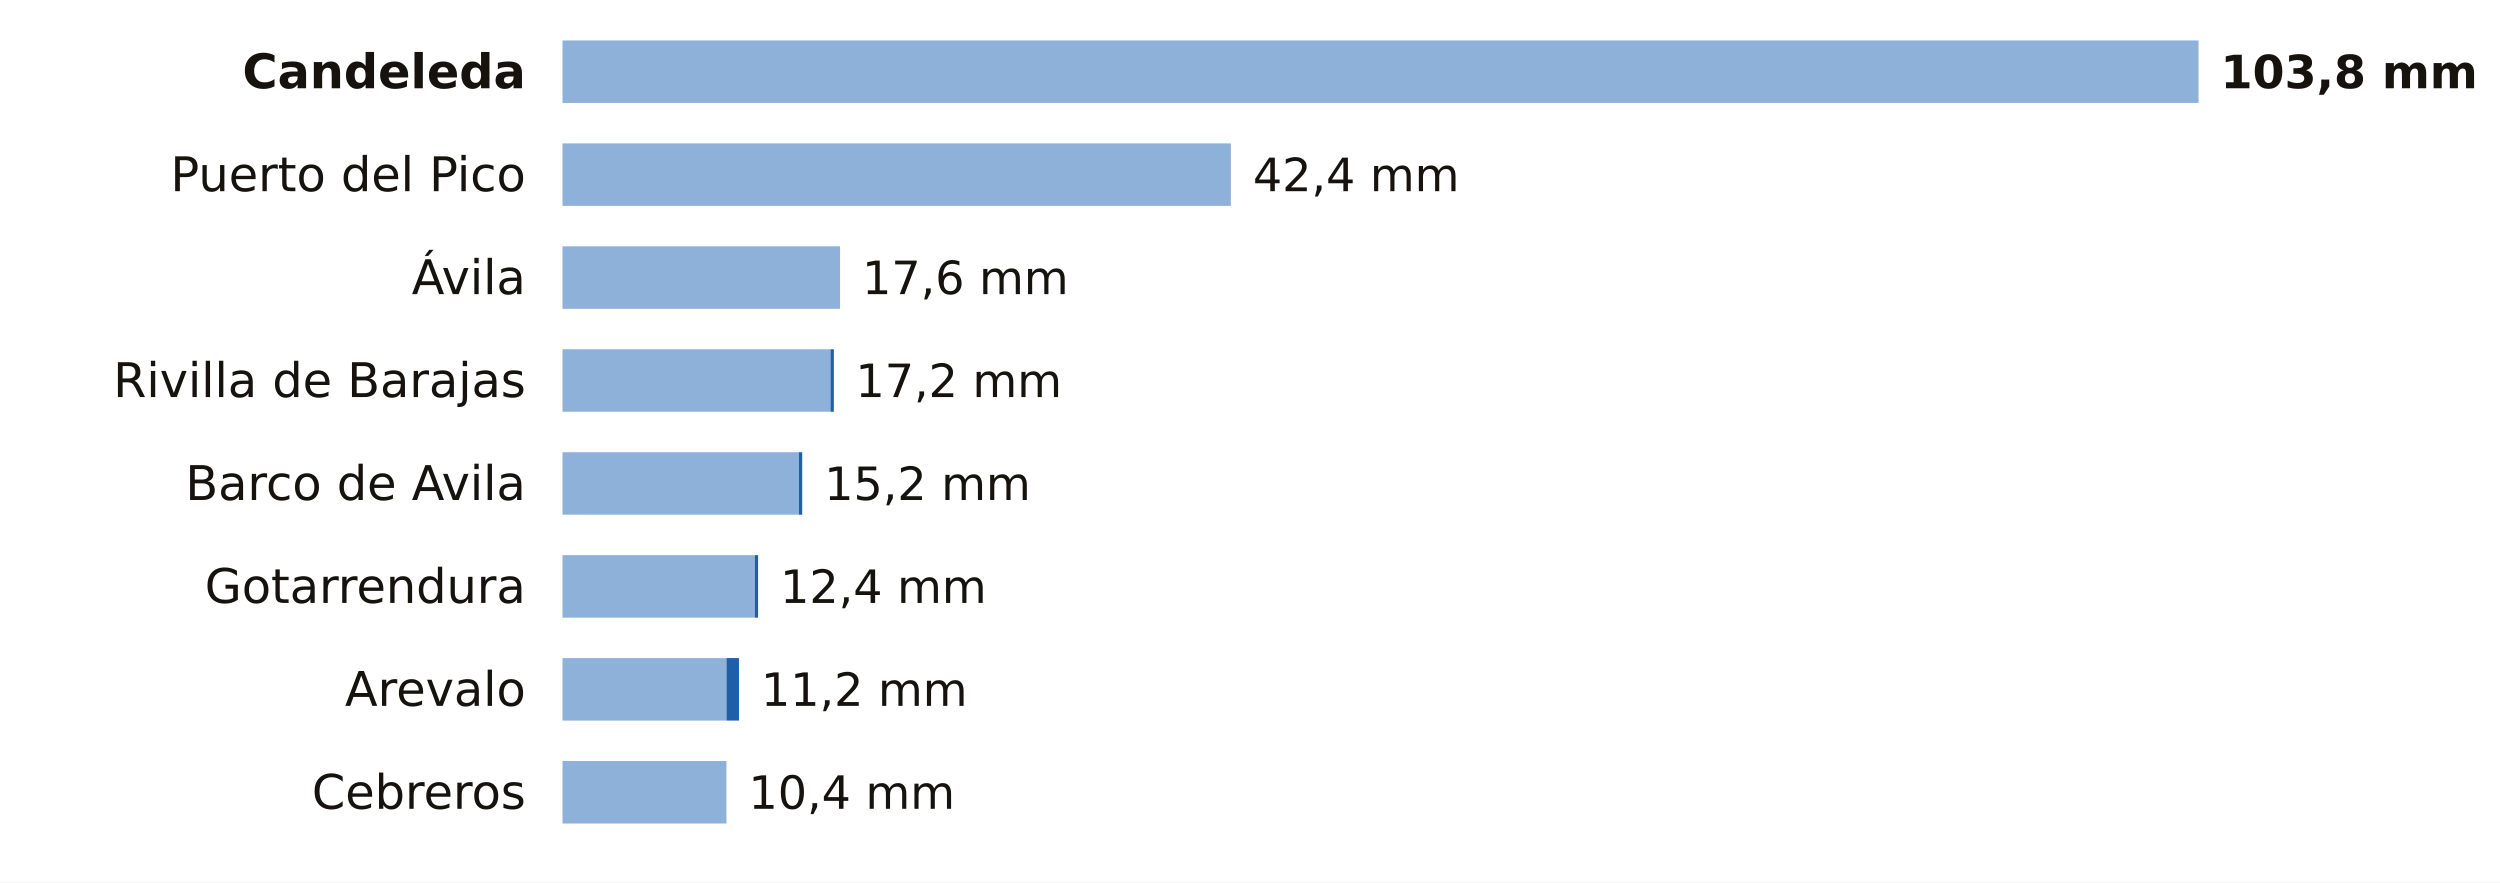
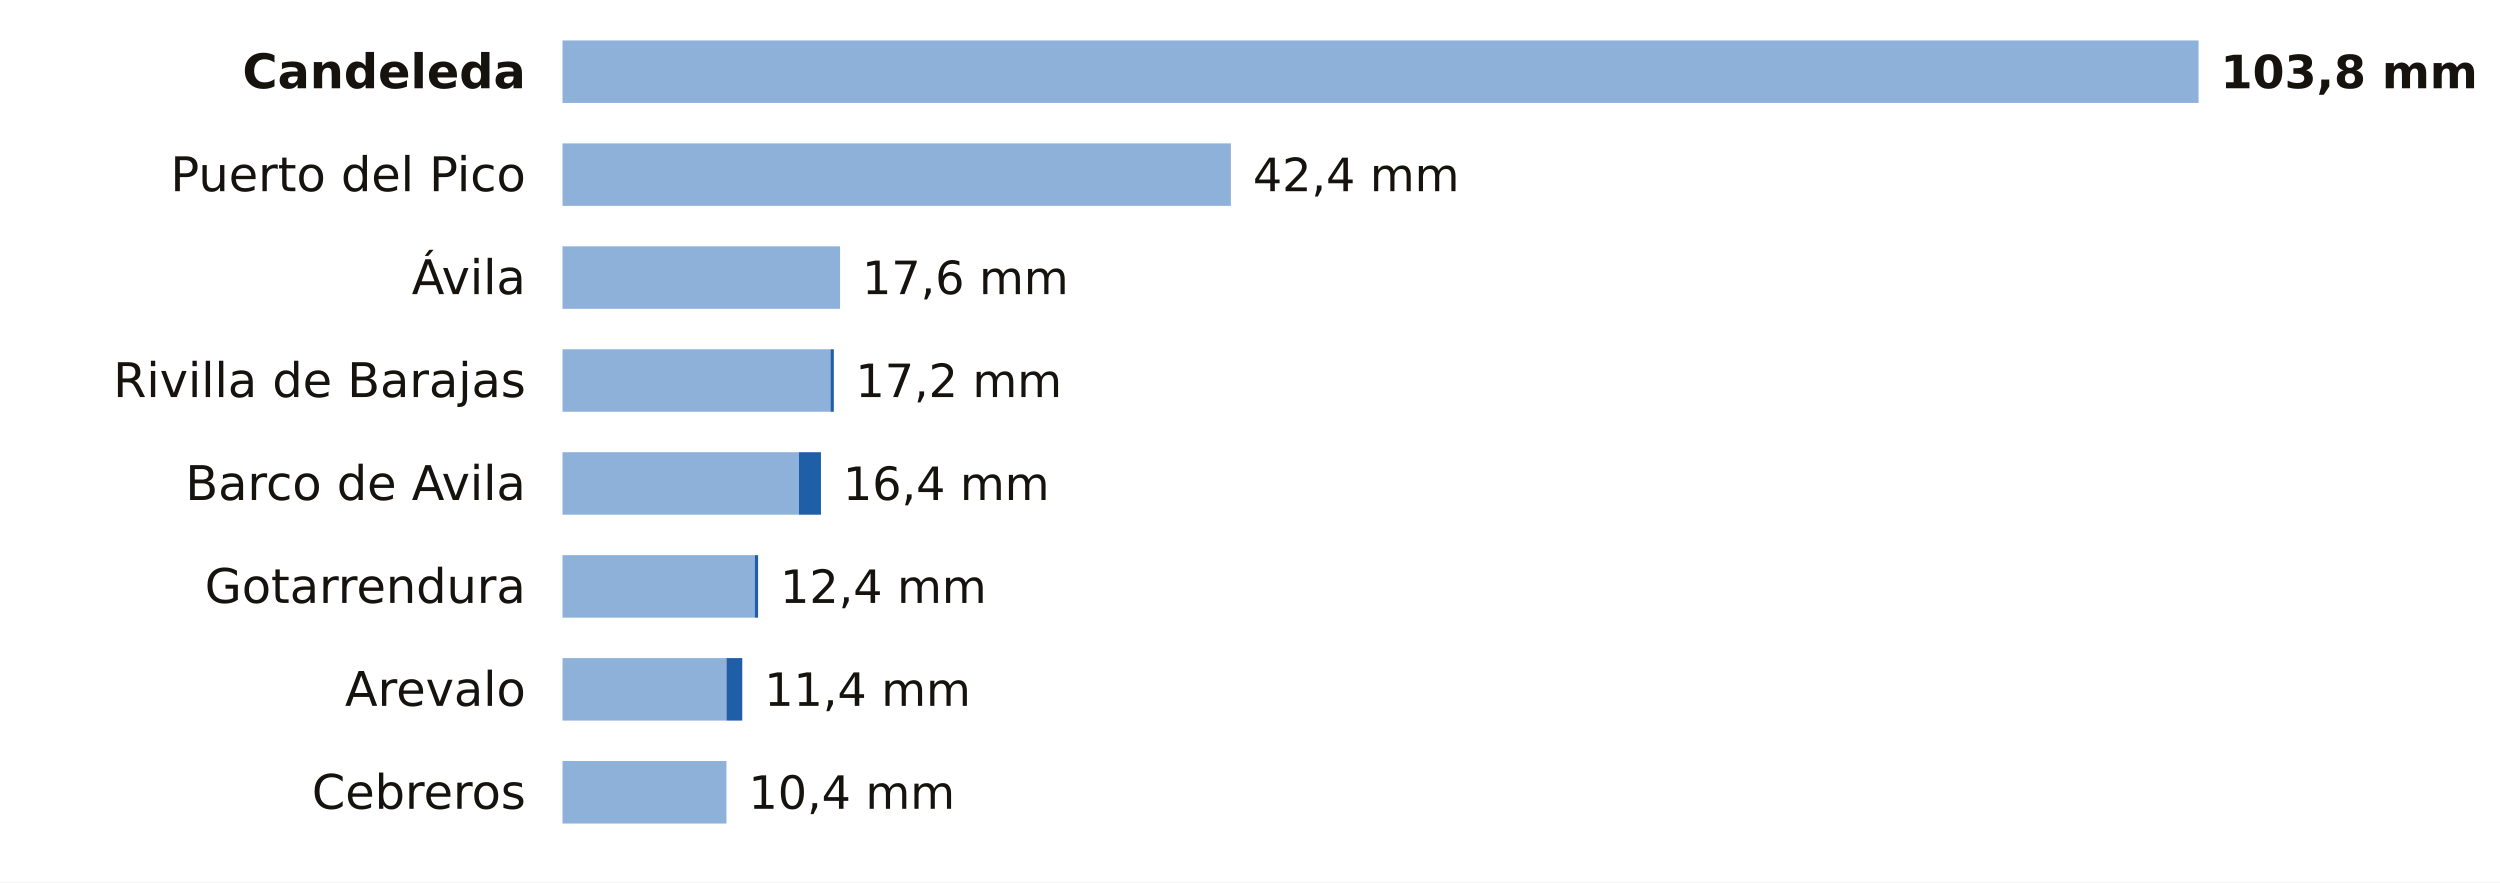
<svg xmlns="http://www.w3.org/2000/svg" viewBox="0 0 680 240" width="680" height="240" role="img" aria-label="La lluvia de los últimos 7 días en las estaciones de AEMET de Ávila">
  <rect width="680" height="240" fill="#FFFFFF" />
  <text x="143.0" y="24.0" font-size="13" fill="#16130F" text-anchor="end" font-weight="600" font-family="Public Sans, DejaVu Sans, Arial, sans-serif">Candeleda</text>
  <rect x="153" y="11" width="445.0" height="17" fill="#8EB1DA" />
  <text x="604.0" y="24.0" font-size="12.5" fill="#16130F" text-anchor="start" font-weight="700" font-family="Public Sans, DejaVu Sans, Arial, sans-serif">103,8 mm</text>
  <text x="143.0" y="52.0" font-size="13" fill="#16130F" text-anchor="end" font-weight="400" font-family="Public Sans, DejaVu Sans, Arial, sans-serif">Puerto del Pico</text>
  <rect x="153" y="39" width="181.8" height="17" fill="#8EB1DA" />
  <text x="340.8" y="52.0" font-size="12.5" fill="#16130F" text-anchor="start" font-weight="500" font-family="Public Sans, DejaVu Sans, Arial, sans-serif">42,4 mm</text>
  <text x="143.0" y="80.0" font-size="13" fill="#16130F" text-anchor="end" font-weight="400" font-family="Public Sans, DejaVu Sans, Arial, sans-serif">Ávila</text>
  <rect x="153" y="67" width="75.5" height="17" fill="#8EB1DA" />
  <text x="234.5" y="80.0" font-size="12.5" fill="#16130F" text-anchor="start" font-weight="500" font-family="Public Sans, DejaVu Sans, Arial, sans-serif">17,6 mm</text>
  <text x="143.0" y="108.0" font-size="13" fill="#16130F" text-anchor="end" font-weight="400" font-family="Public Sans, DejaVu Sans, Arial, sans-serif">Rivilla de Barajas</text>
  <rect x="153" y="95" width="72.9" height="17" fill="#8EB1DA" />
  <rect x="225.9" y="95" width="0.9" height="17" fill="#1F5FA8" />
  <text x="232.7" y="108.0" font-size="12.5" fill="#16130F" text-anchor="start" font-weight="500" font-family="Public Sans, DejaVu Sans, Arial, sans-serif">17,2 mm</text>
  <text x="143.0" y="136.0" font-size="13" fill="#16130F" text-anchor="end" font-weight="400" font-family="Public Sans, DejaVu Sans, Arial, sans-serif">Barco de Avila</text>
  <rect x="153" y="123" width="64.3" height="17" fill="#8EB1DA" />
-   <rect x="217.3" y="123" width="0.9" height="17" fill="#1F5FA8" />
-   <text x="224.2" y="136.0" font-size="12.5" fill="#16130F" text-anchor="start" font-weight="500" font-family="Public Sans, DejaVu Sans, Arial, sans-serif">15,2 mm</text>
+   <rect x="217.3" y="123" width="6.0" height="17" fill="#1F5FA8" />
+   <text x="229.3" y="136.0" font-size="12.5" fill="#16130F" text-anchor="start" font-weight="500" font-family="Public Sans, DejaVu Sans, Arial, sans-serif">16,4 mm</text>
  <text x="143.0" y="164.0" font-size="13" fill="#16130F" text-anchor="end" font-weight="400" font-family="Public Sans, DejaVu Sans, Arial, sans-serif">Gotarrendura</text>
  <rect x="153" y="151" width="52.3" height="17" fill="#8EB1DA" />
  <rect x="205.3" y="151" width="0.9" height="17" fill="#1F5FA8" />
  <text x="212.2" y="164.0" font-size="12.5" fill="#16130F" text-anchor="start" font-weight="500" font-family="Public Sans, DejaVu Sans, Arial, sans-serif">12,4 mm</text>
  <text x="143.0" y="192.0" font-size="13" fill="#16130F" text-anchor="end" font-weight="400" font-family="Public Sans, DejaVu Sans, Arial, sans-serif">Arevalo</text>
  <rect x="153" y="179" width="44.6" height="17" fill="#8EB1DA" />
-   <rect x="197.6" y="179" width="3.4" height="17" fill="#1F5FA8" />
-   <text x="207.0" y="192.0" font-size="12.5" fill="#16130F" text-anchor="start" font-weight="500" font-family="Public Sans, DejaVu Sans, Arial, sans-serif">11,2 mm</text>
+   <rect x="197.6" y="179" width="4.3" height="17" fill="#1F5FA8" />
+   <text x="207.9" y="192.0" font-size="12.5" fill="#16130F" text-anchor="start" font-weight="500" font-family="Public Sans, DejaVu Sans, Arial, sans-serif">11,4 mm</text>
  <text x="143.0" y="220.0" font-size="13" fill="#16130F" text-anchor="end" font-weight="400" font-family="Public Sans, DejaVu Sans, Arial, sans-serif">Cebreros</text>
  <rect x="153" y="207" width="44.6" height="17" fill="#8EB1DA" />
  <text x="203.6" y="220.0" font-size="12.5" fill="#16130F" text-anchor="start" font-weight="500" font-family="Public Sans, DejaVu Sans, Arial, sans-serif">10,4 mm</text>
</svg>
